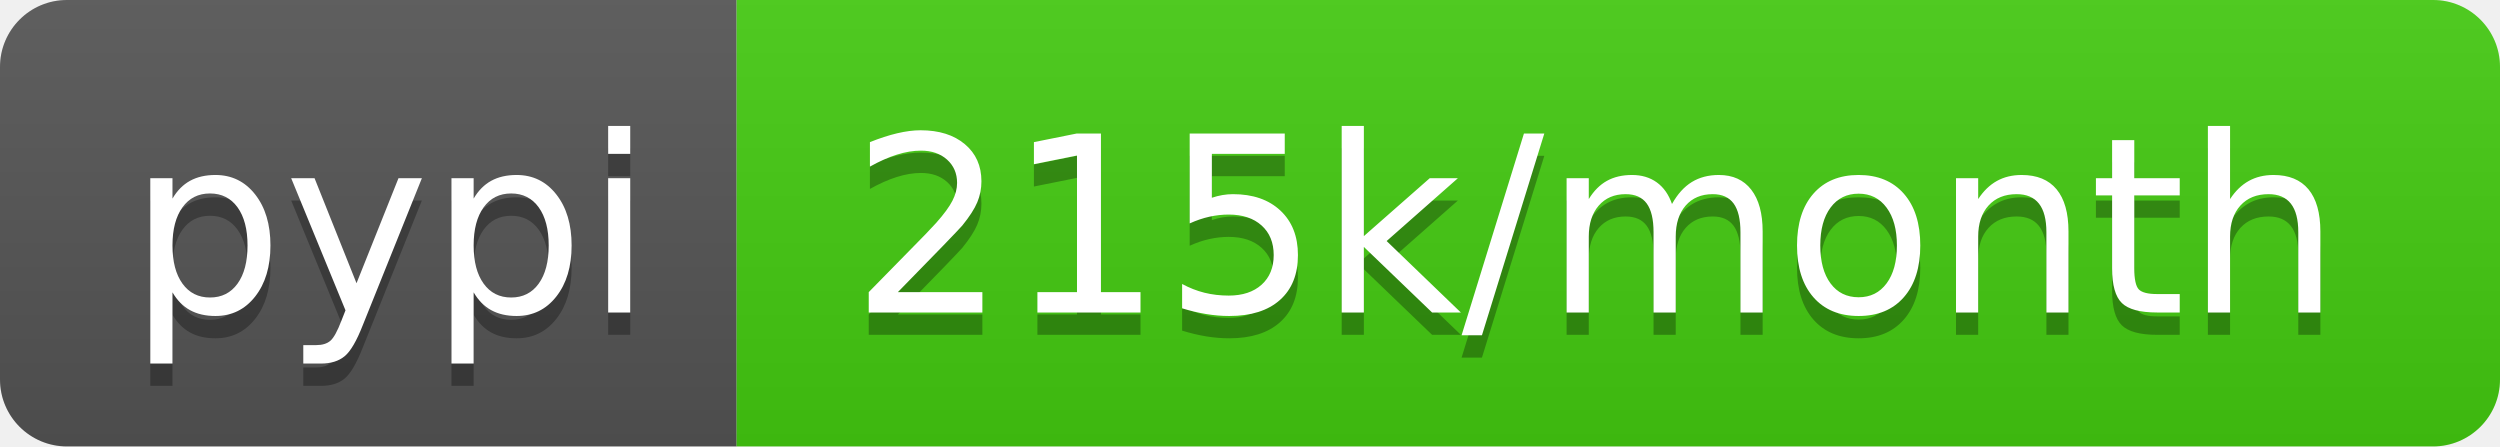
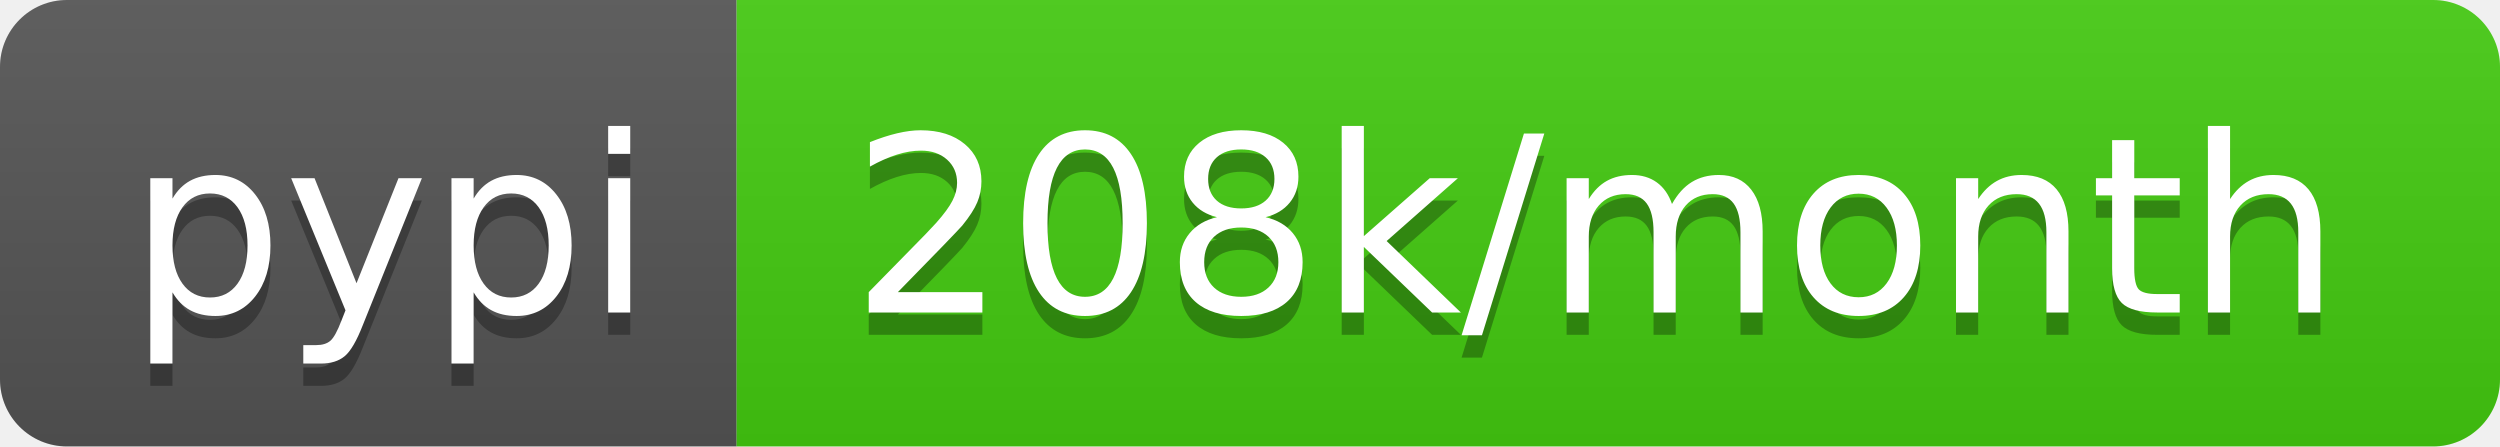
- <svg xmlns="http://www.w3.org/2000/svg" width="112" height="20" role="img" aria-label="pypi: 215k/month">
+ <svg xmlns="http://www.w3.org/2000/svg" width="112" height="20" role="img" aria-label="pypi: 208k/month">
  <linearGradient id="s" x2="0" y2="100%">
    <stop offset="0" stop-color="#bbb" stop-opacity=".1" />
    <stop offset="1" stop-opacity=".1" />
  </linearGradient>
  <clipPath id="r">
    <rect width="112" height="20" rx="3" fill="#fff" />
  </clipPath>
  <g clip-path="url(#r)">
    <rect width="33" height="20" fill="#555" />
    <rect x="33" width="79" height="20" fill="#4c1" />
    <rect width="112" height="20" fill="url(#s)" />
  </g>
  <g fill="#fff" text-anchor="middle" font-family="Verdana,Geneva,DejaVu Sans,sans-serif" text-rendering="geometricPrecision" font-size="110">
    <text aria-hidden="true" x="175" y="150" fill="#010101" fill-opacity=".3" transform="scale(.1)" textLength="230">pypi</text>
    <text x="175" y="140" transform="scale(.1)" fill="#fff" textLength="230">pypi</text>
-     <text aria-hidden="true" x="715" y="150" fill="#010101" fill-opacity=".3" transform="scale(.1)" textLength="690">215k/month</text>
-     <text x="715" y="140" transform="scale(.1)" fill="#fff" textLength="690">215k/month</text>
+     <text aria-hidden="true" x="715" y="150" fill="#010101" fill-opacity=".3" transform="scale(.1)" textLength="690">208k/month</text>
+     <text x="715" y="140" transform="scale(.1)" fill="#fff" textLength="690">208k/month</text>
  </g>
</svg>
